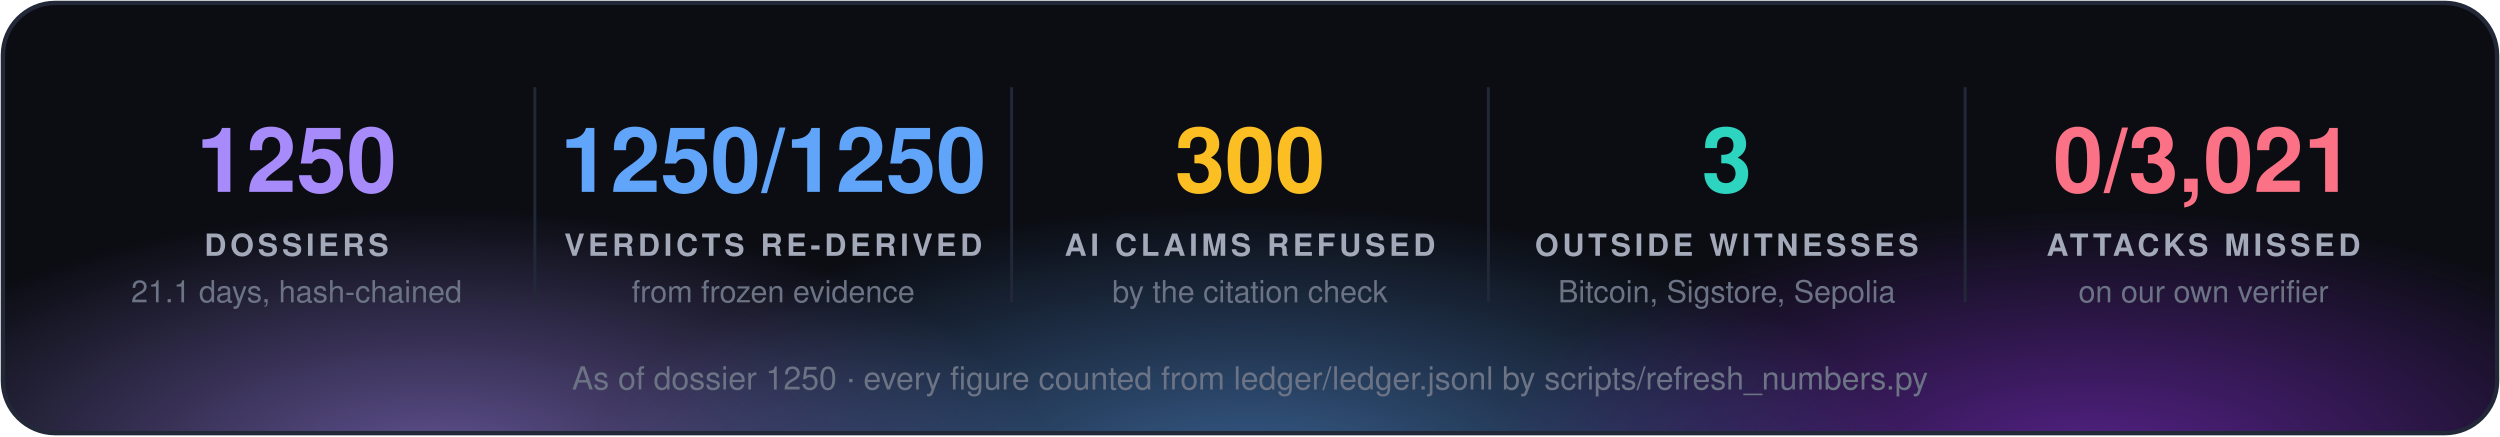
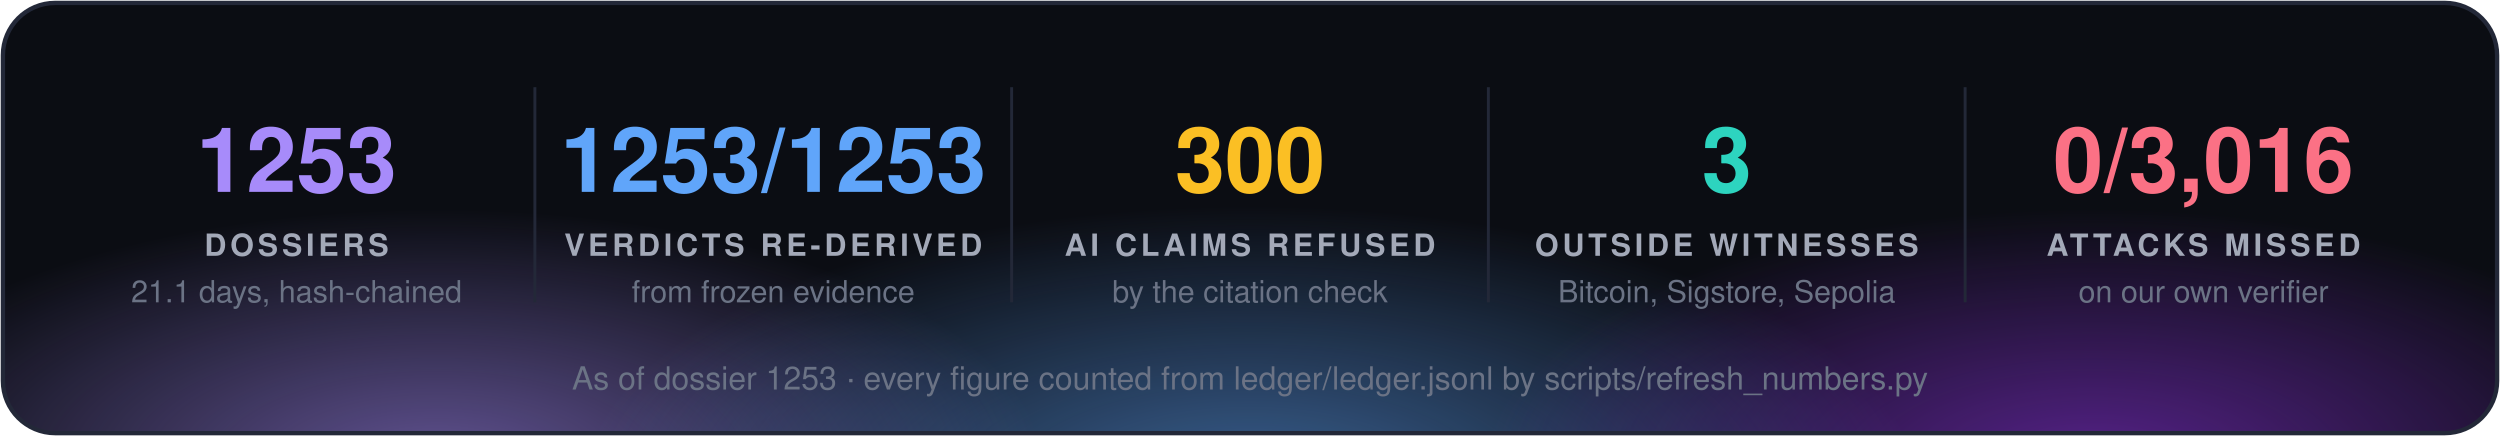
<svg xmlns="http://www.w3.org/2000/svg" width="860" height="150" viewBox="0 0 860 150" font-family="'Segoe UI', 'Helvetica Neue', Helvetica, Arial, sans-serif">
  <defs>
    <radialGradient id="g0" cx="50%" cy="50%" r="50%">
      <stop offset="0" stop-color="#a78bfa" stop-opacity="0.55" />
      <stop offset="1" stop-color="#a78bfa" stop-opacity="0" />
    </radialGradient>
    <radialGradient id="g1" cx="50%" cy="50%" r="50%">
      <stop offset="0" stop-color="#60a5fa" stop-opacity="0.55" />
      <stop offset="1" stop-color="#60a5fa" stop-opacity="0" />
    </radialGradient>
    <radialGradient id="g2" cx="50%" cy="50%" r="50%">
      <stop offset="0" stop-color="#9333ea" stop-opacity="0.55" />
      <stop offset="1" stop-color="#9333ea" stop-opacity="0" />
    </radialGradient>
    <clipPath id="panel">
      <rect x="1" y="1" width="858" height="148" rx="18" />
    </clipPath>
  </defs>
  <rect x="1" y="1" width="858" height="148" rx="18" fill="#0b0d13" />
  <g clip-path="url(#panel)">
    <ellipse cx="150" cy="160" rx="210" ry="88" fill="url(#g0)" />
    <ellipse cx="430" cy="168" rx="230" ry="97" fill="url(#g1)" />
    <ellipse cx="720" cy="160" rx="210" ry="88" fill="url(#g2)" />
  </g>
  <rect x="1" y="1" width="858" height="148" rx="18" fill="none" stroke="#232838" stroke-width="1.5" />
-   <text x="102.0" y="66" fill="#a78bfa" font-size="31" font-weight="700" text-anchor="middle">1250</text>
+   <text x="102.0" y="66" fill="#a78bfa" font-size="31" font-weight="700" text-anchor="middle">1253</text>
  <text x="102.0" y="88" fill="#a3a9b8" font-size="10.5" font-weight="700" letter-spacing="1.3" text-anchor="middle">DOSSIERS</text>
  <text x="102.0" y="104" fill="#6b7385" font-size="10.5" text-anchor="middle">21.1 days, hash-chained</text>
  <line x1="184.0" y1="30" x2="184.0" y2="104" stroke="#232838" />
-   <text x="266.0" y="66" fill="#60a5fa" font-size="31" font-weight="700" text-anchor="middle">1250/1250</text>
+   <text x="266.0" y="66" fill="#60a5fa" font-size="31" font-weight="700" text-anchor="middle">1253/1253</text>
  <text x="266.0" y="88" fill="#a3a9b8" font-size="10.5" font-weight="700" letter-spacing="1.3" text-anchor="middle">VERDICTS RE-DERIVED</text>
  <text x="266.0" y="104" fill="#6b7385" font-size="10.5" text-anchor="middle">from frozen evidence</text>
  <line x1="348.0" y1="30" x2="348.0" y2="104" stroke="#232838" />
  <text x="430.0" y="66" fill="#fbbf24" font-size="31" font-weight="700" text-anchor="middle">300</text>
  <text x="430.0" y="88" fill="#a3a9b8" font-size="10.5" font-weight="700" letter-spacing="1.3" text-anchor="middle">AI CLAIMS REFUSED</text>
  <text x="430.0" y="104" fill="#6b7385" font-size="10.5" text-anchor="middle">by the citation check</text>
  <line x1="512.0" y1="30" x2="512.0" y2="104" stroke="#232838" />
  <text x="594.0" y="66" fill="#2dd4bf" font-size="31" font-weight="700" text-anchor="middle">3</text>
  <text x="594.0" y="88" fill="#a3a9b8" font-size="10.5" font-weight="700" letter-spacing="1.3" text-anchor="middle">OUTSIDE WITNESSES</text>
  <text x="594.0" y="104" fill="#6b7385" font-size="10.5" text-anchor="middle">Bitcoin, Sigstore, Sepolia</text>
  <line x1="676.0" y1="30" x2="676.0" y2="104" stroke="#232838" />
-   <text x="758.0" y="66" fill="#fb7185" font-size="31" font-weight="700" text-anchor="middle">0/3,021</text>
+   <text x="758.0" y="66" fill="#fb7185" font-size="31" font-weight="700" text-anchor="middle">0/3,016</text>
  <text x="758.0" y="88" fill="#a3a9b8" font-size="10.5" font-weight="700" letter-spacing="1.3" text-anchor="middle">ATTACKS MISSED</text>
  <text x="758.0" y="104" fill="#6b7385" font-size="10.5" text-anchor="middle">on our own verifier</text>
-   <text x="430.0" y="134" fill="#6b7385" font-size="11" text-anchor="middle">As of dossier 1250 · every figure counted from ledger/ledger.jsonl by scripts/refresh_numbers.py</text>
+   <text x="430.0" y="134" fill="#6b7385" font-size="11" text-anchor="middle">As of dossier 1253 · every figure counted from ledger/ledger.jsonl by scripts/refresh_numbers.py</text>
</svg>
